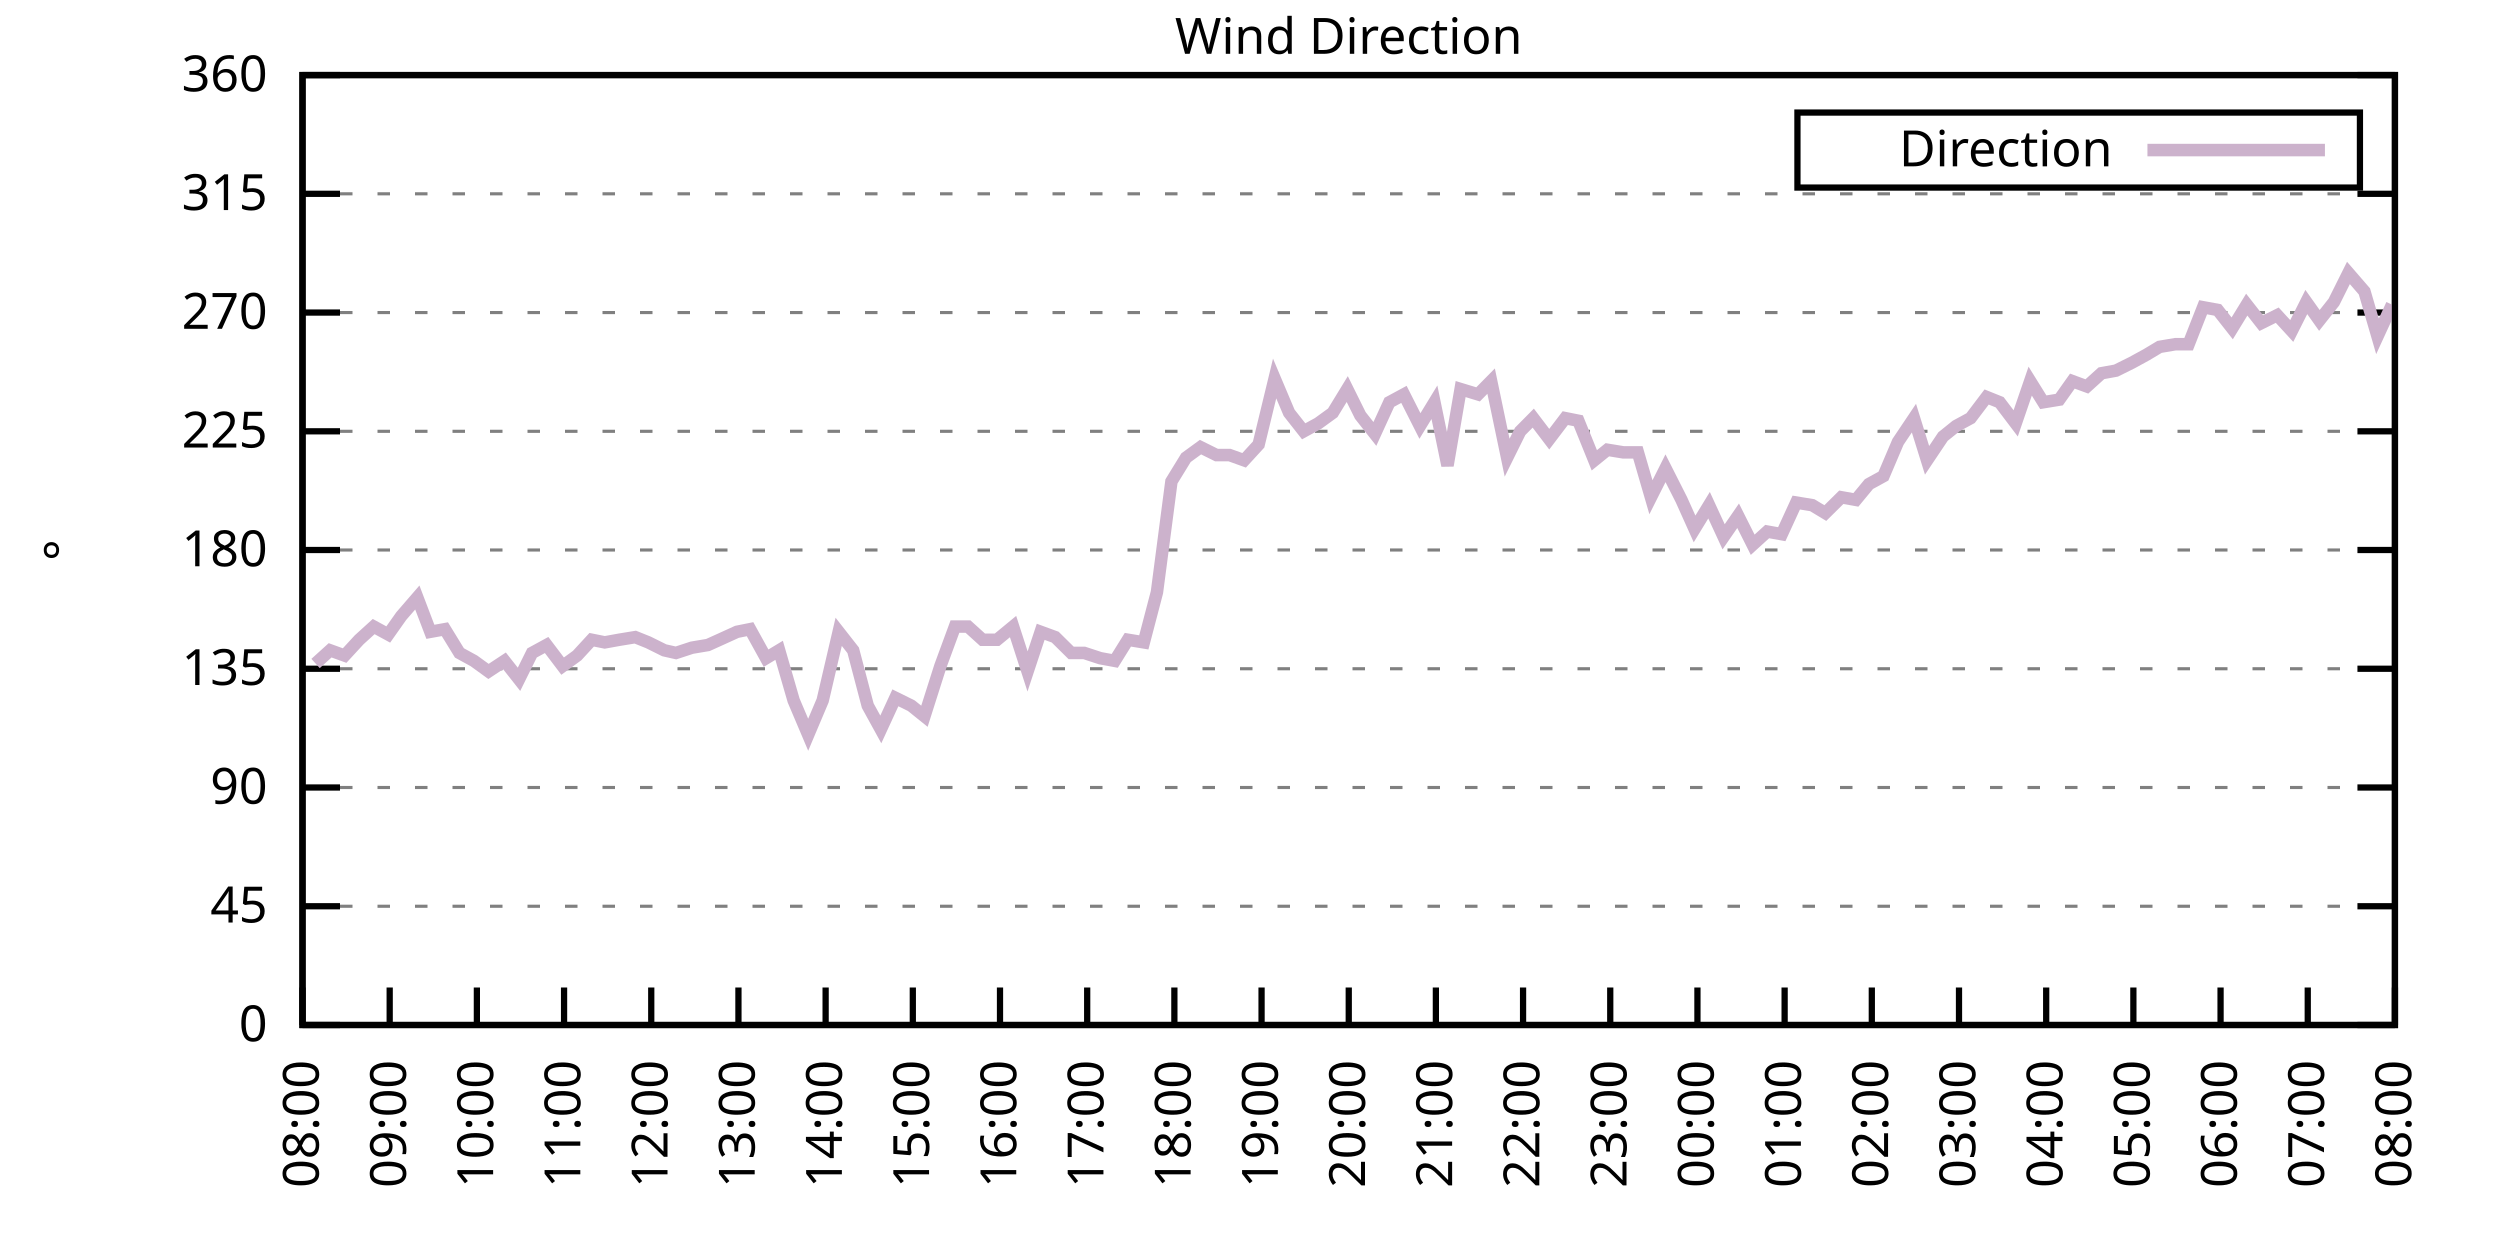
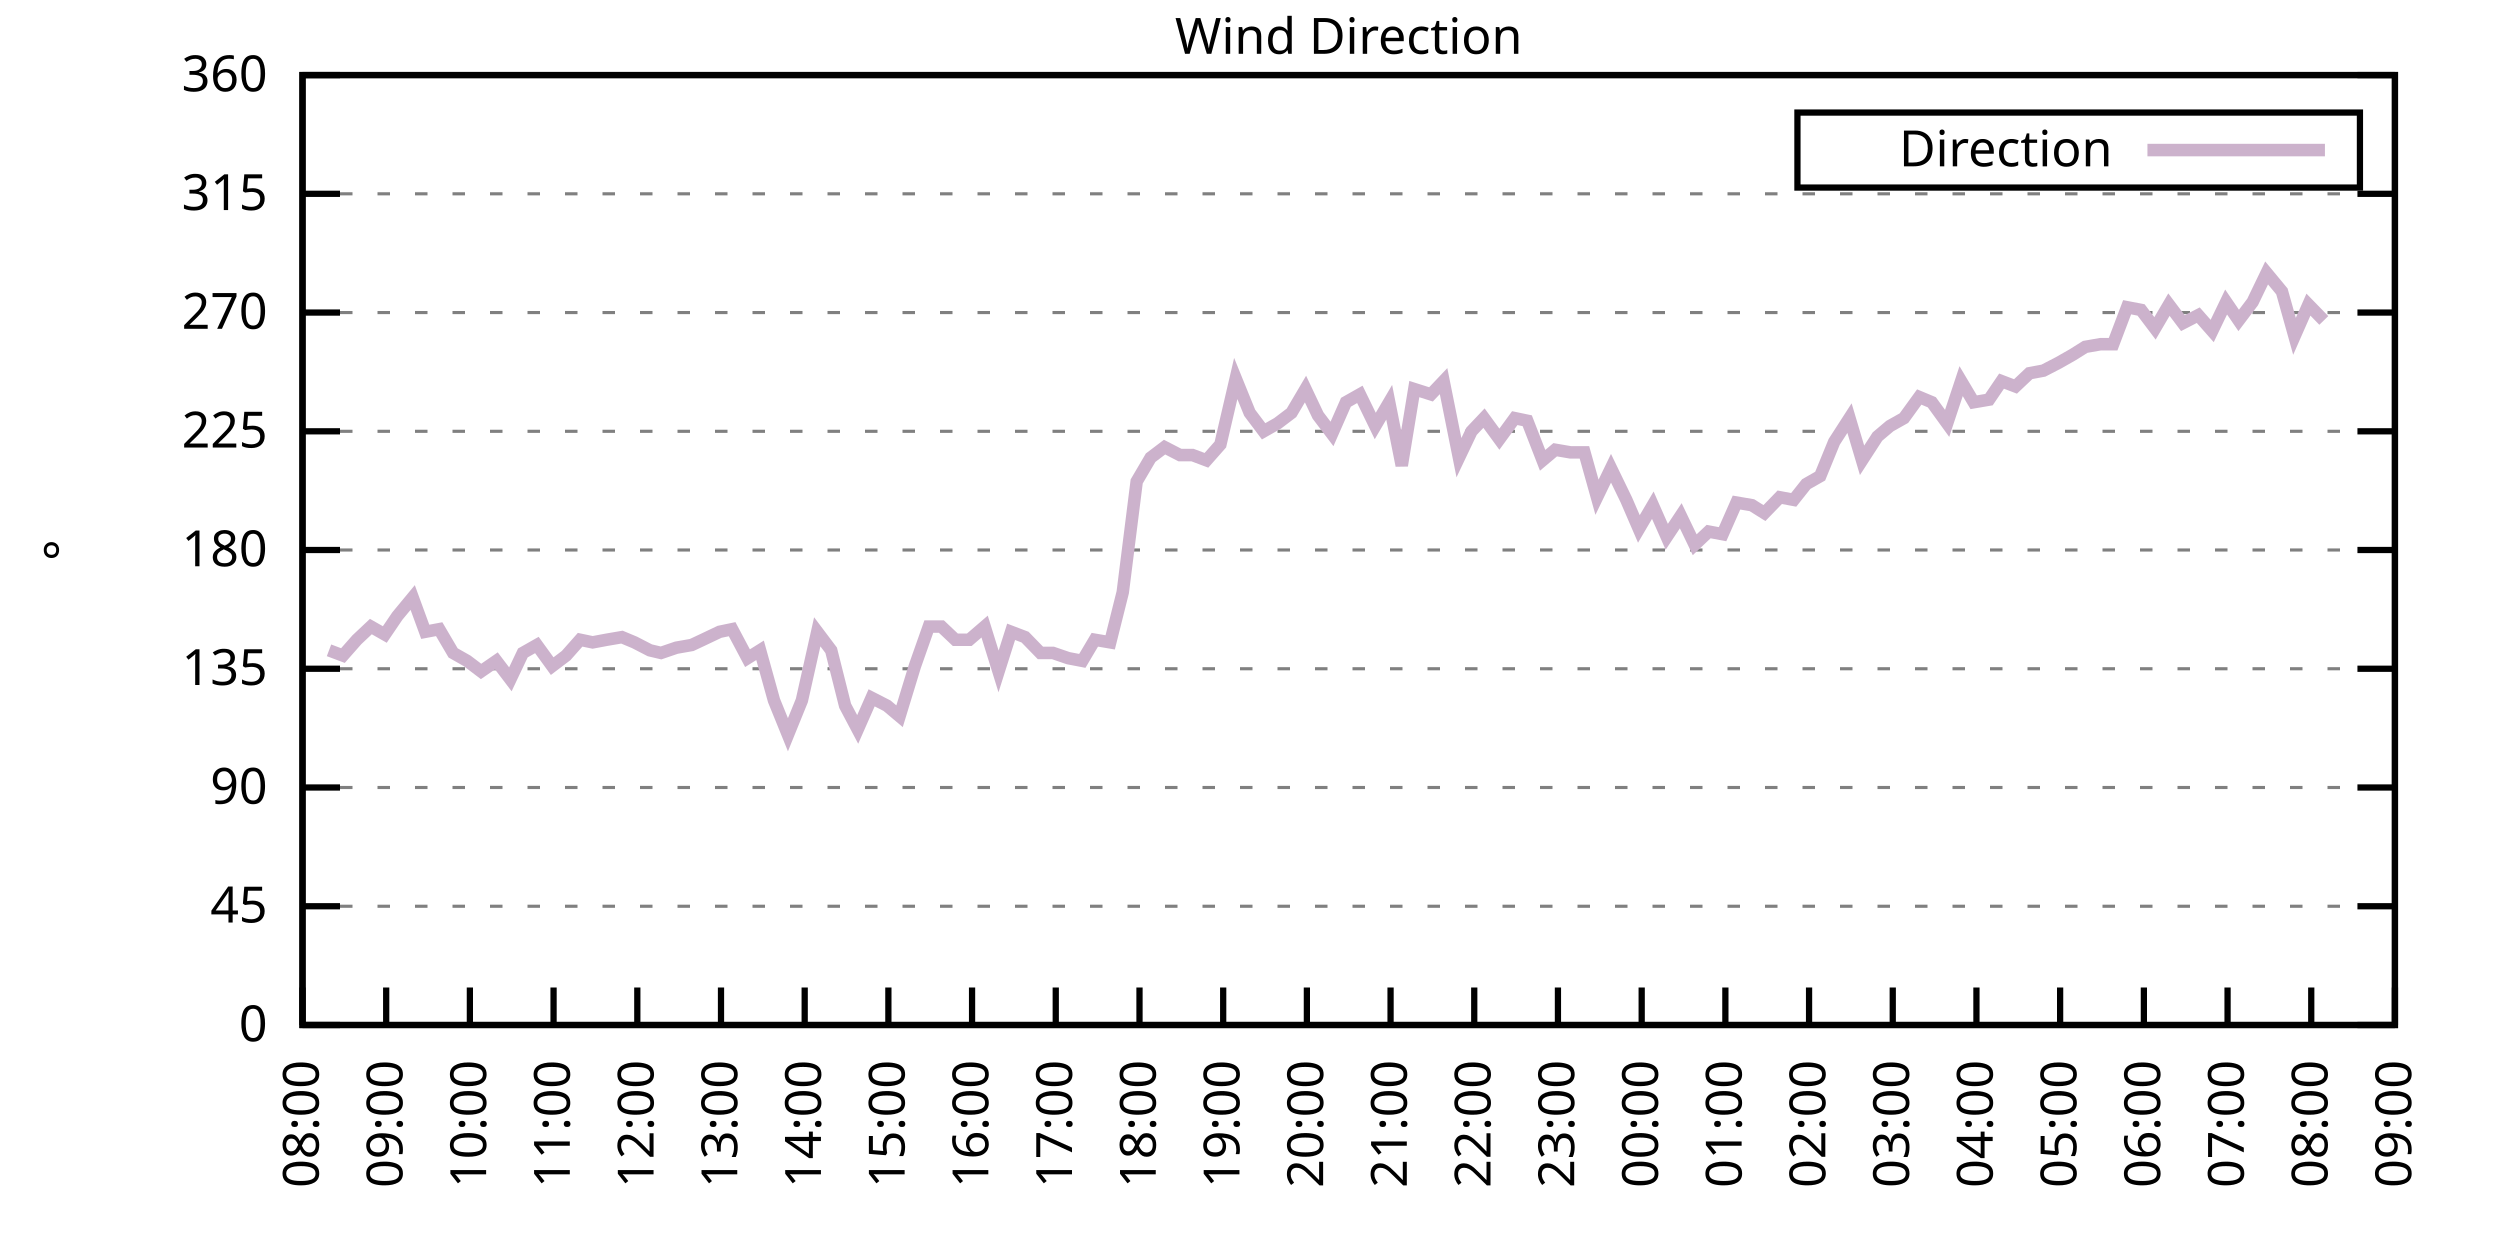
<svg xmlns="http://www.w3.org/2000/svg" xmlns:xlink="http://www.w3.org/1999/xlink" width="400" height="200" viewBox="0 0 400 200">
  <g id="gnuplot_canvas">
    <rect x="0" y="0" width="400" height="200" fill="none" />
    <defs>
      <circle id="gpDot" r="0.5" stroke-width="0.5" stroke="currentColor" />
      <path id="gpPt0" stroke-width="0.333" stroke="currentColor" d="M-1,0 h2 M0,-1 v2" />
      <path id="gpPt1" stroke-width="0.333" stroke="currentColor" d="M-1,-1 L1,1 M1,-1 L-1,1" />
      <path id="gpPt2" stroke-width="0.333" stroke="currentColor" d="M-1,0 L1,0 M0,-1 L0,1 M-1,-1 L1,1 M-1,1 L1,-1" />
      <rect id="gpPt3" stroke-width="0.333" stroke="currentColor" x="-1" y="-1" width="2" height="2" />
      <rect id="gpPt4" stroke-width="0.333" stroke="currentColor" fill="currentColor" x="-1" y="-1" width="2" height="2" />
      <circle id="gpPt5" stroke-width="0.333" stroke="currentColor" cx="0" cy="0" r="1" />
      <use xlink:href="#gpPt5" id="gpPt6" fill="currentColor" stroke="none" />
      <path id="gpPt7" stroke-width="0.333" stroke="currentColor" d="M0,-1.33 L-1.33,0.67 L1.33,0.67 z" />
      <use xlink:href="#gpPt7" id="gpPt8" fill="currentColor" stroke="none" />
      <use xlink:href="#gpPt7" id="gpPt9" stroke="currentColor" transform="rotate(180)" />
      <use xlink:href="#gpPt9" id="gpPt10" fill="currentColor" stroke="none" />
      <use xlink:href="#gpPt3" id="gpPt11" stroke="currentColor" transform="rotate(45)" />
      <use xlink:href="#gpPt11" id="gpPt12" fill="currentColor" stroke="none" />
      <path id="gpPt13" stroke-width="0.333" stroke="currentColor" d="M0,1.330 L1.265,0.411 L0.782,-1.067 L-0.782,-1.076 L-1.265,0.411 z" />
      <use xlink:href="#gpPt13" id="gpPt14" fill="currentColor" stroke="none" />
      <filter id="textbox" filterUnits="objectBoundingBox" x="0" y="0" height="1" width="1">
        <feFlood flood-color="white" flood-opacity="1" result="bgnd" />
        <feComposite in="SourceGraphic" in2="bgnd" operator="atop" />
      </filter>
      <filter id="greybox" filterUnits="objectBoundingBox" x="0" y="0" height="1" width="1">
        <feFlood flood-color="lightgrey" flood-opacity="1" result="grey" />
        <feComposite in="SourceGraphic" in2="grey" operator="atop" />
      </filter>
    </defs>
    <g fill="none" color="white" stroke="currentColor" stroke-width="1.00" stroke-linecap="butt" stroke-linejoin="miter">
</g>
    <g fill="none" color="black" stroke="currentColor" stroke-width="1.00" stroke-linecap="butt" stroke-linejoin="miter">
      <g stroke="none" shape-rendering="crispEdges">
        <polygon fill="rgb(255, 255, 255)" points="48.40,164.00 383.18,164.00 383.18,12.02 48.40,12.02 " />
      </g>
    </g>
    <g fill="none" color="black" stroke="currentColor" stroke-width="1.00" stroke-linecap="butt" stroke-linejoin="miter">
</g>
    <g fill="none" color="black" stroke="black" stroke-width="0.50" stroke-linecap="butt" stroke-linejoin="miter">
</g>
    <g fill="none" color="gray" stroke="currentColor" stroke-width="0.50" stroke-linecap="butt" stroke-linejoin="miter">
      <path stroke="gray" stroke-dasharray="2,4" class="gridline" d="M48.40,164.00 L383.19,164.00  " />
    </g>
    <g fill="none" color="gray" stroke="gray" stroke-width="1.00" stroke-linecap="butt" stroke-linejoin="miter">
</g>
    <g fill="none" color="black" stroke="currentColor" stroke-width="1.00" stroke-linecap="butt" stroke-linejoin="miter">
      <path stroke="black" d="M48.40,164.00 L54.40,164.00 M383.19,164.00 L377.19,164.00  " />
      <g transform="translate(42.80,166.60)" stroke="none" fill="black" font-family="Sans" font-size="8.00" text-anchor="end">
        <text>
          <tspan font-family="Sans"> 0</tspan>
        </text>
      </g>
    </g>
    <g fill="none" color="black" stroke="currentColor" stroke-width="1.00" stroke-linecap="butt" stroke-linejoin="miter">
</g>
    <g fill="none" color="black" stroke="black" stroke-width="0.50" stroke-linecap="butt" stroke-linejoin="miter">
</g>
    <g fill="none" color="gray" stroke="currentColor" stroke-width="0.50" stroke-linecap="butt" stroke-linejoin="miter">
      <path stroke="gray" stroke-dasharray="2,4" class="gridline" d="M48.40,145.00 L383.19,145.00  " />
    </g>
    <g fill="none" color="gray" stroke="gray" stroke-width="1.00" stroke-linecap="butt" stroke-linejoin="miter">
</g>
    <g fill="none" color="black" stroke="currentColor" stroke-width="1.00" stroke-linecap="butt" stroke-linejoin="miter">
      <path stroke="black" d="M48.40,145.00 L54.40,145.00 M383.19,145.00 L377.19,145.00  " />
      <g transform="translate(42.80,147.60)" stroke="none" fill="black" font-family="Sans" font-size="8.00" text-anchor="end">
        <text>
          <tspan font-family="Sans"> 45</tspan>
        </text>
      </g>
    </g>
    <g fill="none" color="black" stroke="currentColor" stroke-width="1.00" stroke-linecap="butt" stroke-linejoin="miter">
</g>
    <g fill="none" color="black" stroke="black" stroke-width="0.50" stroke-linecap="butt" stroke-linejoin="miter">
</g>
    <g fill="none" color="gray" stroke="currentColor" stroke-width="0.50" stroke-linecap="butt" stroke-linejoin="miter">
      <path stroke="gray" stroke-dasharray="2,4" class="gridline" d="M48.40,126.00 L383.19,126.00  " />
    </g>
    <g fill="none" color="gray" stroke="gray" stroke-width="1.00" stroke-linecap="butt" stroke-linejoin="miter">
</g>
    <g fill="none" color="black" stroke="currentColor" stroke-width="1.00" stroke-linecap="butt" stroke-linejoin="miter">
      <path stroke="black" d="M48.40,126.00 L54.40,126.00 M383.19,126.00 L377.19,126.00  " />
      <g transform="translate(42.80,128.60)" stroke="none" fill="black" font-family="Sans" font-size="8.00" text-anchor="end">
        <text>
          <tspan font-family="Sans"> 90</tspan>
        </text>
      </g>
    </g>
    <g fill="none" color="black" stroke="currentColor" stroke-width="1.00" stroke-linecap="butt" stroke-linejoin="miter">
</g>
    <g fill="none" color="black" stroke="black" stroke-width="0.50" stroke-linecap="butt" stroke-linejoin="miter">
</g>
    <g fill="none" color="gray" stroke="currentColor" stroke-width="0.50" stroke-linecap="butt" stroke-linejoin="miter">
      <path stroke="gray" stroke-dasharray="2,4" class="gridline" d="M48.40,107.00 L383.19,107.00  " />
    </g>
    <g fill="none" color="gray" stroke="gray" stroke-width="1.00" stroke-linecap="butt" stroke-linejoin="miter">
</g>
    <g fill="none" color="black" stroke="currentColor" stroke-width="1.00" stroke-linecap="butt" stroke-linejoin="miter">
      <path stroke="black" d="M48.40,107.00 L54.40,107.00 M383.19,107.00 L377.19,107.00  " />
      <g transform="translate(42.80,109.60)" stroke="none" fill="black" font-family="Sans" font-size="8.00" text-anchor="end">
        <text>
          <tspan font-family="Sans"> 135</tspan>
        </text>
      </g>
    </g>
    <g fill="none" color="black" stroke="currentColor" stroke-width="1.00" stroke-linecap="butt" stroke-linejoin="miter">
</g>
    <g fill="none" color="black" stroke="black" stroke-width="0.50" stroke-linecap="butt" stroke-linejoin="miter">
</g>
    <g fill="none" color="gray" stroke="currentColor" stroke-width="0.50" stroke-linecap="butt" stroke-linejoin="miter">
      <path stroke="gray" stroke-dasharray="2,4" class="gridline" d="M48.40,88.00 L383.19,88.00  " />
    </g>
    <g fill="none" color="gray" stroke="gray" stroke-width="1.00" stroke-linecap="butt" stroke-linejoin="miter">
</g>
    <g fill="none" color="black" stroke="currentColor" stroke-width="1.00" stroke-linecap="butt" stroke-linejoin="miter">
      <path stroke="black" d="M48.40,88.00 L54.40,88.00 M383.19,88.00 L377.19,88.00  " />
      <g transform="translate(42.80,90.60)" stroke="none" fill="black" font-family="Sans" font-size="8.00" text-anchor="end">
        <text>
          <tspan font-family="Sans"> 180</tspan>
        </text>
      </g>
    </g>
    <g fill="none" color="black" stroke="currentColor" stroke-width="1.00" stroke-linecap="butt" stroke-linejoin="miter">
</g>
    <g fill="none" color="black" stroke="black" stroke-width="0.50" stroke-linecap="butt" stroke-linejoin="miter">
</g>
    <g fill="none" color="gray" stroke="currentColor" stroke-width="0.50" stroke-linecap="butt" stroke-linejoin="miter">
      <path stroke="gray" stroke-dasharray="2,4" class="gridline" d="M48.40,69.01 L383.19,69.01  " />
    </g>
    <g fill="none" color="gray" stroke="gray" stroke-width="1.00" stroke-linecap="butt" stroke-linejoin="miter">
</g>
    <g fill="none" color="black" stroke="currentColor" stroke-width="1.00" stroke-linecap="butt" stroke-linejoin="miter">
      <path stroke="black" d="M48.40,69.01 L54.40,69.01 M383.19,69.01 L377.19,69.01  " />
      <g transform="translate(42.80,71.61)" stroke="none" fill="black" font-family="Sans" font-size="8.00" text-anchor="end">
        <text>
          <tspan font-family="Sans"> 225</tspan>
        </text>
      </g>
    </g>
    <g fill="none" color="black" stroke="currentColor" stroke-width="1.00" stroke-linecap="butt" stroke-linejoin="miter">
</g>
    <g fill="none" color="black" stroke="black" stroke-width="0.50" stroke-linecap="butt" stroke-linejoin="miter">
</g>
    <g fill="none" color="gray" stroke="currentColor" stroke-width="0.50" stroke-linecap="butt" stroke-linejoin="miter">
      <path stroke="gray" stroke-dasharray="2,4" class="gridline" d="M48.40,50.01 L383.19,50.01  " />
    </g>
    <g fill="none" color="gray" stroke="gray" stroke-width="1.00" stroke-linecap="butt" stroke-linejoin="miter">
</g>
    <g fill="none" color="black" stroke="currentColor" stroke-width="1.00" stroke-linecap="butt" stroke-linejoin="miter">
      <path stroke="black" d="M48.40,50.01 L54.40,50.01 M383.19,50.01 L377.19,50.01  " />
      <g transform="translate(42.80,52.61)" stroke="none" fill="black" font-family="Sans" font-size="8.00" text-anchor="end">
        <text>
          <tspan font-family="Sans"> 270</tspan>
        </text>
      </g>
    </g>
    <g fill="none" color="black" stroke="currentColor" stroke-width="1.00" stroke-linecap="butt" stroke-linejoin="miter">
</g>
    <g fill="none" color="black" stroke="black" stroke-width="0.50" stroke-linecap="butt" stroke-linejoin="miter">
</g>
    <g fill="none" color="gray" stroke="currentColor" stroke-width="0.50" stroke-linecap="butt" stroke-linejoin="miter">
      <path stroke="gray" stroke-dasharray="2,4" class="gridline" d="M48.40,31.01 L383.19,31.01  " />
    </g>
    <g fill="none" color="gray" stroke="gray" stroke-width="1.00" stroke-linecap="butt" stroke-linejoin="miter">
</g>
    <g fill="none" color="black" stroke="currentColor" stroke-width="1.00" stroke-linecap="butt" stroke-linejoin="miter">
      <path stroke="black" d="M48.40,31.01 L54.40,31.01 M383.19,31.01 L377.19,31.01  " />
      <g transform="translate(42.80,33.61)" stroke="none" fill="black" font-family="Sans" font-size="8.00" text-anchor="end">
        <text>
          <tspan font-family="Sans"> 315</tspan>
        </text>
      </g>
    </g>
    <g fill="none" color="black" stroke="currentColor" stroke-width="1.00" stroke-linecap="butt" stroke-linejoin="miter">
</g>
    <g fill="none" color="black" stroke="black" stroke-width="0.50" stroke-linecap="butt" stroke-linejoin="miter">
</g>
    <g fill="none" color="gray" stroke="currentColor" stroke-width="0.50" stroke-linecap="butt" stroke-linejoin="miter">
      <path stroke="gray" stroke-dasharray="2,4" class="gridline" d="M48.40,12.01 L383.19,12.01  " />
    </g>
    <g fill="none" color="gray" stroke="gray" stroke-width="1.00" stroke-linecap="butt" stroke-linejoin="miter">
</g>
    <g fill="none" color="black" stroke="currentColor" stroke-width="1.00" stroke-linecap="butt" stroke-linejoin="miter">
      <path stroke="black" d="M48.40,12.01 L54.40,12.01 M383.19,12.01 L377.19,12.01  " />
      <g transform="translate(42.80,14.61)" stroke="none" fill="black" font-family="Sans" font-size="8.00" text-anchor="end">
        <text>
          <tspan font-family="Sans"> 360</tspan>
        </text>
      </g>
    </g>
    <g fill="none" color="black" stroke="currentColor" stroke-width="1.00" stroke-linecap="butt" stroke-linejoin="miter">
      <path stroke="black" d="M48.40,164.00 L48.40,158.00  " />
      <g transform="translate(51.00,169.60) rotate(270.00)" stroke="none" fill="black" font-family="Sans" font-size="8.00" text-anchor="end">
        <text>
          <tspan font-family="Sans">08:00</tspan>
        </text>
      </g>
    </g>
    <g fill="none" color="black" stroke="currentColor" stroke-width="1.00" stroke-linecap="butt" stroke-linejoin="miter">
-       <path stroke="black" d="M62.35,164.00 L62.35,158.00  " />
-       <g transform="translate(64.95,169.60) rotate(270.00)" stroke="none" fill="black" font-family="Sans" font-size="8.00" text-anchor="end">
+       <path stroke="black" d="M61.79,164.00 L61.79,158.00  " />
+       <g transform="translate(64.39,169.60) rotate(270.00)" stroke="none" fill="black" font-family="Sans" font-size="8.00" text-anchor="end">
        <text>
          <tspan font-family="Sans">09:00</tspan>
        </text>
      </g>
    </g>
    <g fill="none" color="black" stroke="currentColor" stroke-width="1.00" stroke-linecap="butt" stroke-linejoin="miter">
-       <path stroke="black" d="M76.30,164.00 L76.30,158.00  " />
-       <g transform="translate(78.90,169.60) rotate(270.00)" stroke="none" fill="black" font-family="Sans" font-size="8.00" text-anchor="end">
+       <path stroke="black" d="M75.18,164.00 L75.18,158.00  " />
+       <g transform="translate(77.78,169.60) rotate(270.00)" stroke="none" fill="black" font-family="Sans" font-size="8.00" text-anchor="end">
        <text>
          <tspan font-family="Sans">10:00</tspan>
        </text>
      </g>
    </g>
    <g fill="none" color="black" stroke="currentColor" stroke-width="1.00" stroke-linecap="butt" stroke-linejoin="miter">
-       <path stroke="black" d="M90.25,164.00 L90.25,158.00  " />
-       <g transform="translate(92.85,169.60) rotate(270.00)" stroke="none" fill="black" font-family="Sans" font-size="8.00" text-anchor="end">
+       <path stroke="black" d="M88.57,164.00 L88.57,158.00  " />
+       <g transform="translate(91.17,169.60) rotate(270.00)" stroke="none" fill="black" font-family="Sans" font-size="8.00" text-anchor="end">
        <text>
          <tspan font-family="Sans">11:00</tspan>
        </text>
      </g>
    </g>
    <g fill="none" color="black" stroke="currentColor" stroke-width="1.00" stroke-linecap="butt" stroke-linejoin="miter">
-       <path stroke="black" d="M104.20,164.00 L104.20,158.00  " />
-       <g transform="translate(106.80,169.60) rotate(270.00)" stroke="none" fill="black" font-family="Sans" font-size="8.00" text-anchor="end">
+       <path stroke="black" d="M101.97,164.00 L101.97,158.00  " />
+       <g transform="translate(104.57,169.60) rotate(270.00)" stroke="none" fill="black" font-family="Sans" font-size="8.00" text-anchor="end">
        <text>
          <tspan font-family="Sans">12:00</tspan>
        </text>
      </g>
    </g>
    <g fill="none" color="black" stroke="currentColor" stroke-width="1.00" stroke-linecap="butt" stroke-linejoin="miter">
-       <path stroke="black" d="M118.15,164.00 L118.15,158.00  " />
-       <g transform="translate(120.75,169.60) rotate(270.00)" stroke="none" fill="black" font-family="Sans" font-size="8.00" text-anchor="end">
+       <path stroke="black" d="M115.36,164.00 L115.36,158.00  " />
+       <g transform="translate(117.96,169.60) rotate(270.00)" stroke="none" fill="black" font-family="Sans" font-size="8.00" text-anchor="end">
        <text>
          <tspan font-family="Sans">13:00</tspan>
        </text>
      </g>
    </g>
    <g fill="none" color="black" stroke="currentColor" stroke-width="1.00" stroke-linecap="butt" stroke-linejoin="miter">
-       <path stroke="black" d="M132.10,164.00 L132.10,158.00  " />
-       <g transform="translate(134.70,169.60) rotate(270.00)" stroke="none" fill="black" font-family="Sans" font-size="8.00" text-anchor="end">
+       <path stroke="black" d="M128.75,164.00 L128.75,158.00  " />
+       <g transform="translate(131.35,169.60) rotate(270.00)" stroke="none" fill="black" font-family="Sans" font-size="8.00" text-anchor="end">
        <text>
          <tspan font-family="Sans">14:00</tspan>
        </text>
      </g>
    </g>
    <g fill="none" color="black" stroke="currentColor" stroke-width="1.00" stroke-linecap="butt" stroke-linejoin="miter">
-       <path stroke="black" d="M146.05,164.00 L146.05,158.00  " />
-       <g transform="translate(148.65,169.60) rotate(270.00)" stroke="none" fill="black" font-family="Sans" font-size="8.00" text-anchor="end">
+       <path stroke="black" d="M142.14,164.00 L142.14,158.00  " />
+       <g transform="translate(144.74,169.60) rotate(270.00)" stroke="none" fill="black" font-family="Sans" font-size="8.00" text-anchor="end">
        <text>
          <tspan font-family="Sans">15:00</tspan>
        </text>
      </g>
    </g>
    <g fill="none" color="black" stroke="currentColor" stroke-width="1.00" stroke-linecap="butt" stroke-linejoin="miter">
-       <path stroke="black" d="M160.00,164.00 L160.00,158.00  " />
-       <g transform="translate(162.60,169.60) rotate(270.00)" stroke="none" fill="black" font-family="Sans" font-size="8.00" text-anchor="end">
+       <path stroke="black" d="M155.53,164.00 L155.53,158.00  " />
+       <g transform="translate(158.13,169.60) rotate(270.00)" stroke="none" fill="black" font-family="Sans" font-size="8.00" text-anchor="end">
        <text>
          <tspan font-family="Sans">16:00</tspan>
        </text>
      </g>
    </g>
    <g fill="none" color="black" stroke="currentColor" stroke-width="1.00" stroke-linecap="butt" stroke-linejoin="miter">
-       <path stroke="black" d="M173.95,164.00 L173.95,158.00  " />
-       <g transform="translate(176.55,169.60) rotate(270.00)" stroke="none" fill="black" font-family="Sans" font-size="8.00" text-anchor="end">
+       <path stroke="black" d="M168.92,164.00 L168.92,158.00  " />
+       <g transform="translate(171.52,169.60) rotate(270.00)" stroke="none" fill="black" font-family="Sans" font-size="8.00" text-anchor="end">
        <text>
          <tspan font-family="Sans">17:00</tspan>
        </text>
      </g>
    </g>
    <g fill="none" color="black" stroke="currentColor" stroke-width="1.00" stroke-linecap="butt" stroke-linejoin="miter">
-       <path stroke="black" d="M187.90,164.00 L187.90,158.00  " />
-       <g transform="translate(190.50,169.60) rotate(270.00)" stroke="none" fill="black" font-family="Sans" font-size="8.00" text-anchor="end">
+       <path stroke="black" d="M182.32,164.00 L182.32,158.00  " />
+       <g transform="translate(184.92,169.60) rotate(270.00)" stroke="none" fill="black" font-family="Sans" font-size="8.00" text-anchor="end">
        <text>
          <tspan font-family="Sans">18:00</tspan>
        </text>
      </g>
    </g>
    <g fill="none" color="black" stroke="currentColor" stroke-width="1.00" stroke-linecap="butt" stroke-linejoin="miter">
-       <path stroke="black" d="M201.85,164.00 L201.85,158.00  " />
-       <g transform="translate(204.45,169.60) rotate(270.00)" stroke="none" fill="black" font-family="Sans" font-size="8.00" text-anchor="end">
+       <path stroke="black" d="M195.71,164.00 L195.71,158.00  " />
+       <g transform="translate(198.31,169.60) rotate(270.00)" stroke="none" fill="black" font-family="Sans" font-size="8.00" text-anchor="end">
        <text>
          <tspan font-family="Sans">19:00</tspan>
        </text>
      </g>
    </g>
    <g fill="none" color="black" stroke="currentColor" stroke-width="1.00" stroke-linecap="butt" stroke-linejoin="miter">
-       <path stroke="black" d="M215.80,164.00 L215.80,158.00  " />
-       <g transform="translate(218.40,169.60) rotate(270.00)" stroke="none" fill="black" font-family="Sans" font-size="8.00" text-anchor="end">
+       <path stroke="black" d="M209.10,164.00 L209.10,158.00  " />
+       <g transform="translate(211.70,169.60) rotate(270.00)" stroke="none" fill="black" font-family="Sans" font-size="8.00" text-anchor="end">
        <text>
          <tspan font-family="Sans">20:00</tspan>
        </text>
      </g>
    </g>
    <g fill="none" color="black" stroke="currentColor" stroke-width="1.00" stroke-linecap="butt" stroke-linejoin="miter">
-       <path stroke="black" d="M229.74,164.00 L229.74,158.00  " />
-       <g transform="translate(232.34,169.60) rotate(270.00)" stroke="none" fill="black" font-family="Sans" font-size="8.00" text-anchor="end">
+       <path stroke="black" d="M222.49,164.00 L222.49,158.00  " />
+       <g transform="translate(225.09,169.60) rotate(270.00)" stroke="none" fill="black" font-family="Sans" font-size="8.00" text-anchor="end">
        <text>
          <tspan font-family="Sans">21:00</tspan>
        </text>
      </g>
    </g>
    <g fill="none" color="black" stroke="currentColor" stroke-width="1.00" stroke-linecap="butt" stroke-linejoin="miter">
-       <path stroke="black" d="M243.69,164.00 L243.69,158.00  " />
-       <g transform="translate(246.29,169.60) rotate(270.00)" stroke="none" fill="black" font-family="Sans" font-size="8.00" text-anchor="end">
+       <path stroke="black" d="M235.88,164.00 L235.88,158.00  " />
+       <g transform="translate(238.48,169.60) rotate(270.00)" stroke="none" fill="black" font-family="Sans" font-size="8.00" text-anchor="end">
        <text>
          <tspan font-family="Sans">22:00</tspan>
        </text>
      </g>
    </g>
    <g fill="none" color="black" stroke="currentColor" stroke-width="1.00" stroke-linecap="butt" stroke-linejoin="miter">
-       <path stroke="black" d="M257.64,164.00 L257.64,158.00  " />
-       <g transform="translate(260.24,169.60) rotate(270.00)" stroke="none" fill="black" font-family="Sans" font-size="8.00" text-anchor="end">
+       <path stroke="black" d="M249.27,164.00 L249.27,158.00  " />
+       <g transform="translate(251.87,169.60) rotate(270.00)" stroke="none" fill="black" font-family="Sans" font-size="8.00" text-anchor="end">
        <text>
          <tspan font-family="Sans">23:00</tspan>
        </text>
      </g>
    </g>
    <g fill="none" color="black" stroke="currentColor" stroke-width="1.00" stroke-linecap="butt" stroke-linejoin="miter">
-       <path stroke="black" d="M271.59,164.00 L271.59,158.00  " />
-       <g transform="translate(274.19,169.60) rotate(270.00)" stroke="none" fill="black" font-family="Sans" font-size="8.00" text-anchor="end">
+       <path stroke="black" d="M262.67,164.00 L262.67,158.00  " />
+       <g transform="translate(265.27,169.60) rotate(270.00)" stroke="none" fill="black" font-family="Sans" font-size="8.00" text-anchor="end">
        <text>
          <tspan font-family="Sans">00:00</tspan>
        </text>
      </g>
    </g>
    <g fill="none" color="black" stroke="currentColor" stroke-width="1.00" stroke-linecap="butt" stroke-linejoin="miter">
-       <path stroke="black" d="M285.54,164.00 L285.54,158.00  " />
-       <g transform="translate(288.14,169.60) rotate(270.00)" stroke="none" fill="black" font-family="Sans" font-size="8.00" text-anchor="end">
+       <path stroke="black" d="M276.06,164.00 L276.06,158.00  " />
+       <g transform="translate(278.66,169.60) rotate(270.00)" stroke="none" fill="black" font-family="Sans" font-size="8.00" text-anchor="end">
        <text>
          <tspan font-family="Sans">01:00</tspan>
        </text>
      </g>
    </g>
    <g fill="none" color="black" stroke="currentColor" stroke-width="1.00" stroke-linecap="butt" stroke-linejoin="miter">
-       <path stroke="black" d="M299.49,164.00 L299.49,158.00  " />
-       <g transform="translate(302.09,169.60) rotate(270.00)" stroke="none" fill="black" font-family="Sans" font-size="8.00" text-anchor="end">
+       <path stroke="black" d="M289.45,164.00 L289.45,158.00  " />
+       <g transform="translate(292.05,169.60) rotate(270.00)" stroke="none" fill="black" font-family="Sans" font-size="8.00" text-anchor="end">
        <text>
          <tspan font-family="Sans">02:00</tspan>
        </text>
      </g>
    </g>
    <g fill="none" color="black" stroke="currentColor" stroke-width="1.00" stroke-linecap="butt" stroke-linejoin="miter">
-       <path stroke="black" d="M313.44,164.00 L313.44,158.00  " />
-       <g transform="translate(316.04,169.60) rotate(270.00)" stroke="none" fill="black" font-family="Sans" font-size="8.00" text-anchor="end">
+       <path stroke="black" d="M302.84,164.00 L302.84,158.00  " />
+       <g transform="translate(305.44,169.60) rotate(270.00)" stroke="none" fill="black" font-family="Sans" font-size="8.00" text-anchor="end">
        <text>
          <tspan font-family="Sans">03:00</tspan>
        </text>
      </g>
    </g>
    <g fill="none" color="black" stroke="currentColor" stroke-width="1.00" stroke-linecap="butt" stroke-linejoin="miter">
-       <path stroke="black" d="M327.39,164.00 L327.39,158.00  " />
-       <g transform="translate(329.99,169.60) rotate(270.00)" stroke="none" fill="black" font-family="Sans" font-size="8.00" text-anchor="end">
+       <path stroke="black" d="M316.23,164.00 L316.23,158.00  " />
+       <g transform="translate(318.83,169.60) rotate(270.00)" stroke="none" fill="black" font-family="Sans" font-size="8.00" text-anchor="end">
        <text>
          <tspan font-family="Sans">04:00</tspan>
        </text>
      </g>
    </g>
    <g fill="none" color="black" stroke="currentColor" stroke-width="1.00" stroke-linecap="butt" stroke-linejoin="miter">
-       <path stroke="black" d="M341.34,164.00 L341.34,158.00  " />
-       <g transform="translate(343.94,169.60) rotate(270.00)" stroke="none" fill="black" font-family="Sans" font-size="8.00" text-anchor="end">
+       <path stroke="black" d="M329.62,164.00 L329.62,158.00  " />
+       <g transform="translate(332.22,169.60) rotate(270.00)" stroke="none" fill="black" font-family="Sans" font-size="8.00" text-anchor="end">
        <text>
          <tspan font-family="Sans">05:00</tspan>
        </text>
      </g>
    </g>
    <g fill="none" color="black" stroke="currentColor" stroke-width="1.00" stroke-linecap="butt" stroke-linejoin="miter">
-       <path stroke="black" d="M355.29,164.00 L355.29,158.00  " />
-       <g transform="translate(357.89,169.60) rotate(270.00)" stroke="none" fill="black" font-family="Sans" font-size="8.00" text-anchor="end">
+       <path stroke="black" d="M343.02,164.00 L343.02,158.00  " />
+       <g transform="translate(345.62,169.60) rotate(270.00)" stroke="none" fill="black" font-family="Sans" font-size="8.00" text-anchor="end">
        <text>
          <tspan font-family="Sans">06:00</tspan>
        </text>
      </g>
    </g>
    <g fill="none" color="black" stroke="currentColor" stroke-width="1.00" stroke-linecap="butt" stroke-linejoin="miter">
-       <path stroke="black" d="M369.24,164.00 L369.24,158.00  " />
-       <g transform="translate(371.84,169.60) rotate(270.00)" stroke="none" fill="black" font-family="Sans" font-size="8.00" text-anchor="end">
+       <path stroke="black" d="M356.41,164.00 L356.41,158.00  " />
+       <g transform="translate(359.01,169.60) rotate(270.00)" stroke="none" fill="black" font-family="Sans" font-size="8.00" text-anchor="end">
        <text>
          <tspan font-family="Sans">07:00</tspan>
+         </text>
+       </g>
+     </g>
+     <g fill="none" color="black" stroke="currentColor" stroke-width="1.00" stroke-linecap="butt" stroke-linejoin="miter">
+       <path stroke="black" d="M369.80,164.00 L369.80,158.00  " />
+       <g transform="translate(372.40,169.60) rotate(270.00)" stroke="none" fill="black" font-family="Sans" font-size="8.00" text-anchor="end">
+         <text>
+           <tspan font-family="Sans">08:00</tspan>
        </text>
      </g>
    </g>
    <g fill="none" color="black" stroke="currentColor" stroke-width="1.00" stroke-linecap="butt" stroke-linejoin="miter">
      <path stroke="black" d="M383.19,164.00 L383.19,158.00  " />
      <g transform="translate(385.79,169.60) rotate(270.00)" stroke="none" fill="black" font-family="Sans" font-size="8.00" text-anchor="end">
        <text>
-           <tspan font-family="Sans">08:00</tspan>
+           <tspan font-family="Sans">09:00</tspan>
        </text>
      </g>
    </g>
    <g fill="none" color="black" stroke="currentColor" stroke-width="1.00" stroke-linecap="butt" stroke-linejoin="miter">
</g>
    <g fill="none" color="black" stroke="currentColor" stroke-width="1.00" stroke-linecap="butt" stroke-linejoin="miter">
      <path stroke="black" d="M48.40,12.01 L48.40,164.00 L383.19,164.00 L383.19,12.01 L48.40,12.01 Z  " />
    </g>
    <g fill="none" color="black" stroke="currentColor" stroke-width="1.00" stroke-linecap="butt" stroke-linejoin="miter">
</g>
    <g fill="none" color="black" stroke="currentColor" stroke-width="1.00" stroke-linecap="butt" stroke-linejoin="miter">
      <path stroke="black" d="M287.59,30.01 L287.59,18.01 L377.59,18.01 L377.59,30.01 L287.59,30.01 Z  " />
    </g>
    <g id="Wind_direction_plot_1">
      <g fill="none" color="white" stroke="black" stroke-width="2.00" stroke-linecap="butt" stroke-linejoin="miter">
</g>
      <g fill="none" color="black" stroke="currentColor" stroke-width="2.00" stroke-linecap="butt" stroke-linejoin="miter">
        <g transform="translate(337.99,26.61)" stroke="none" fill="black" font-family="Sans" font-size="8.00" text-anchor="end">
          <text>
            <tspan font-family="Sans">Direction</tspan>
          </text>
        </g>
      </g>
      <g fill="none" color="black" stroke="currentColor" stroke-width="2.00" stroke-linecap="butt" stroke-linejoin="miter">
-         <path stroke="rgb(204, 178, 204)" d="M343.59,24.01 L371.99,24.01 M50.49,106.16 L52.82,104.05 L55.14,104.89 L57.47,102.36 L59.79,100.25 L62.12,101.52   L64.21,98.56 L66.77,95.60 L68.86,101.09 L71.18,100.67 L73.51,104.47 L75.83,105.74 L78.16,107.43 L80.72,105.74   L83.04,108.69 L85.13,104.47 L87.46,103.20 L90.02,106.58 L92.34,104.89 L94.67,102.36 L96.76,102.78 L99.08,102.36   L101.64,101.94 L103.73,102.78 L106.29,104.05 L108.15,104.47 L110.71,103.63 L113.27,103.20 L115.13,102.36 L117.92,101.09   L120.01,100.67 L122.57,105.31 L124.66,104.05 L126.98,112.07 L129.31,117.56 L131.63,112.07 L134.19,101.09 L136.51,104.05   L138.84,112.91 L140.93,116.71 L143.26,111.65 L145.81,112.91 L147.91,114.60 L150.46,106.58 L152.79,100.25 L154.88,100.25   L157.21,102.36 L159.53,102.36 L162.09,100.25 L164.41,107.43 L166.51,101.09 L168.83,101.94 L171.39,104.47 L173.48,104.47   L176.04,105.31 L178.36,105.74 L180.46,102.36 L183.01,102.78 L185.11,94.76 L187.43,77.03 L189.76,73.23 L192.08,71.54   L194.64,72.81 L196.73,72.81 L199.06,73.65 L201.38,71.12 L203.94,60.56 L206.26,66.05 L208.59,69.01 L210.91,67.74   L213.24,66.05 L215.56,62.25 L217.65,66.47 L219.98,69.43 L222.30,64.36 L224.63,63.10 L227.19,68.16 L229.51,64.36   L231.60,74.49 L233.70,62.25 L236.49,63.10 L238.58,60.98 L241.14,73.23 L243.23,69.01 L245.32,66.90 L247.88,70.27   L250.44,66.90 L252.53,67.32 L255.09,73.65 L257.18,71.96 L259.74,72.38 L262.06,72.38 L264.15,79.56 L266.48,74.92   L269.04,79.98 L271.13,84.63 L273.45,80.83 L275.78,85.89 L278.10,82.52 L280.43,87.16 L282.75,85.05 L285.08,85.47   L287.40,80.41 L289.96,80.83 L292.05,82.09 L294.61,79.56 L296.94,79.98 L299.03,77.45 L301.35,76.18 L303.68,70.70   L306.23,66.90 L308.33,73.65 L310.88,69.85 L312.98,68.16 L315.30,66.90 L317.86,63.52 L319.95,64.36 L322.51,67.74   L324.83,60.98 L326.93,64.36 L329.48,63.94 L331.58,60.98 L333.90,61.83 L336.23,59.72 L338.55,59.30 L341.11,58.03   L343.43,56.76 L345.53,55.50 L348.08,55.07 L350.18,55.07 L352.50,49.16 L354.83,49.59 L357.15,52.54 L359.48,48.74   L361.80,51.70 L364.36,50.43 L366.68,52.96 L369.01,48.32 L371.10,51.27 L373.43,48.32 L375.75,43.67 L378.31,46.63   L380.40,53.81 L382.73,48.74  " />
+         <path stroke="rgb(204, 178, 204)" d="M343.59,24.01 L371.99,24.01 M52.64,104.05 L54.87,104.89 L57.10,102.36 L59.34,100.25 L61.57,101.52 L63.58,98.56   L66.03,95.60 L68.04,101.09 L70.27,100.67 L72.50,104.47 L74.74,105.74 L76.97,107.43 L79.42,105.74 L81.66,108.69   L83.66,104.47 L85.90,103.20 L88.35,106.58 L90.58,104.89 L92.82,102.36 L94.82,102.78 L97.06,102.36 L99.51,101.94   L101.52,102.78 L103.98,104.05 L105.76,104.47 L108.22,103.63 L110.67,103.20 L112.46,102.36 L115.13,101.09 L117.14,100.67   L119.60,105.31 L121.61,104.05 L123.84,112.07 L126.07,117.56 L128.30,112.07 L130.76,101.09 L132.99,104.05 L135.22,112.91   L137.23,116.71 L139.46,111.65 L141.92,112.91 L143.93,114.60 L146.38,106.58 L148.61,100.25 L150.62,100.25 L152.85,102.36   L155.09,102.36 L157.54,100.25 L159.77,107.43 L161.78,101.09 L164.01,101.94 L166.47,104.47 L168.48,104.47 L170.93,105.31   L173.17,105.74 L175.17,102.36 L177.63,102.78 L179.64,94.76 L181.87,77.03 L184.10,73.23 L186.33,71.54 L188.79,72.81   L190.80,72.81 L193.03,73.65 L195.26,71.12 L197.72,60.56 L199.95,66.05 L202.18,69.01 L204.41,67.74 L206.64,66.05   L208.88,62.25 L210.88,66.47 L213.12,69.43 L215.35,64.36 L217.58,63.10 L220.04,68.16 L222.27,64.36 L224.28,74.49   L226.29,62.25 L228.96,63.10 L230.97,60.98 L233.43,73.23 L235.44,69.01 L237.44,66.90 L239.90,70.27 L242.36,66.90   L244.36,67.32 L246.82,73.65 L248.83,71.96 L251.28,72.38 L253.51,72.38 L255.52,79.56 L257.76,74.92 L260.21,79.98   L262.22,84.63 L264.45,80.83 L266.68,85.89 L268.92,82.52 L271.15,87.16 L273.38,85.05 L275.61,85.47 L277.84,80.41   L280.30,80.83 L282.31,82.09 L284.76,79.56 L286.99,79.98 L289.00,77.45 L291.23,76.18 L293.47,70.70 L295.92,66.90   L297.93,73.65 L300.39,69.85 L302.39,68.16 L304.63,66.90 L307.08,63.52 L309.09,64.36 L311.54,67.74 L313.78,60.98   L315.79,64.36 L318.24,63.94 L320.25,60.98 L322.48,61.83 L324.71,59.72 L326.95,59.30 L329.40,58.03 L331.63,56.76   L333.64,55.50 L336.10,55.07 L338.10,55.07 L340.34,49.16 L342.57,49.59 L344.80,52.54 L347.03,48.74 L349.26,51.70   L351.72,50.43 L353.95,52.96 L356.18,48.32 L358.19,51.27 L360.42,48.32 L362.66,43.67 L365.11,46.63 L367.12,53.81   L369.35,48.74 L371.81,51.27  " />
      </g>
    </g>
    <g fill="none" color="black" stroke="currentColor" stroke-width="2.00" stroke-linecap="butt" stroke-linejoin="miter">
</g>
    <g fill="none" color="black" stroke="black" stroke-width="1.00" stroke-linecap="butt" stroke-linejoin="miter">
</g>
    <g fill="none" color="black" stroke="currentColor" stroke-width="1.00" stroke-linecap="butt" stroke-linejoin="miter">
      <path stroke="black" d="M48.40,12.01 L48.40,164.00 L383.19,164.00 L383.19,12.01 L48.40,12.01 Z  " />
      <g transform="translate(12.80,88.01) rotate(270.00)" stroke="none" fill="black" font-family="Sans" font-size="8.00" text-anchor="middle">
        <text>
          <tspan font-family="Sans">°</tspan>
        </text>
      </g>
    </g>
    <g fill="none" color="black" stroke="currentColor" stroke-width="1.00" stroke-linecap="butt" stroke-linejoin="miter">
</g>
    <g fill="none" color="black" stroke="currentColor" stroke-width="1.00" stroke-linecap="butt" stroke-linejoin="miter">
      <g transform="translate(215.79,8.61)" stroke="none" fill="black" font-family="Sans" font-size="8.00" text-anchor="middle">
        <text>
          <tspan font-family="Sans">Wind Direction</tspan>
        </text>
      </g>
    </g>
    <g fill="none" color="black" stroke="currentColor" stroke-width="1.00" stroke-linecap="butt" stroke-linejoin="miter">
</g>
  </g>
</svg>
